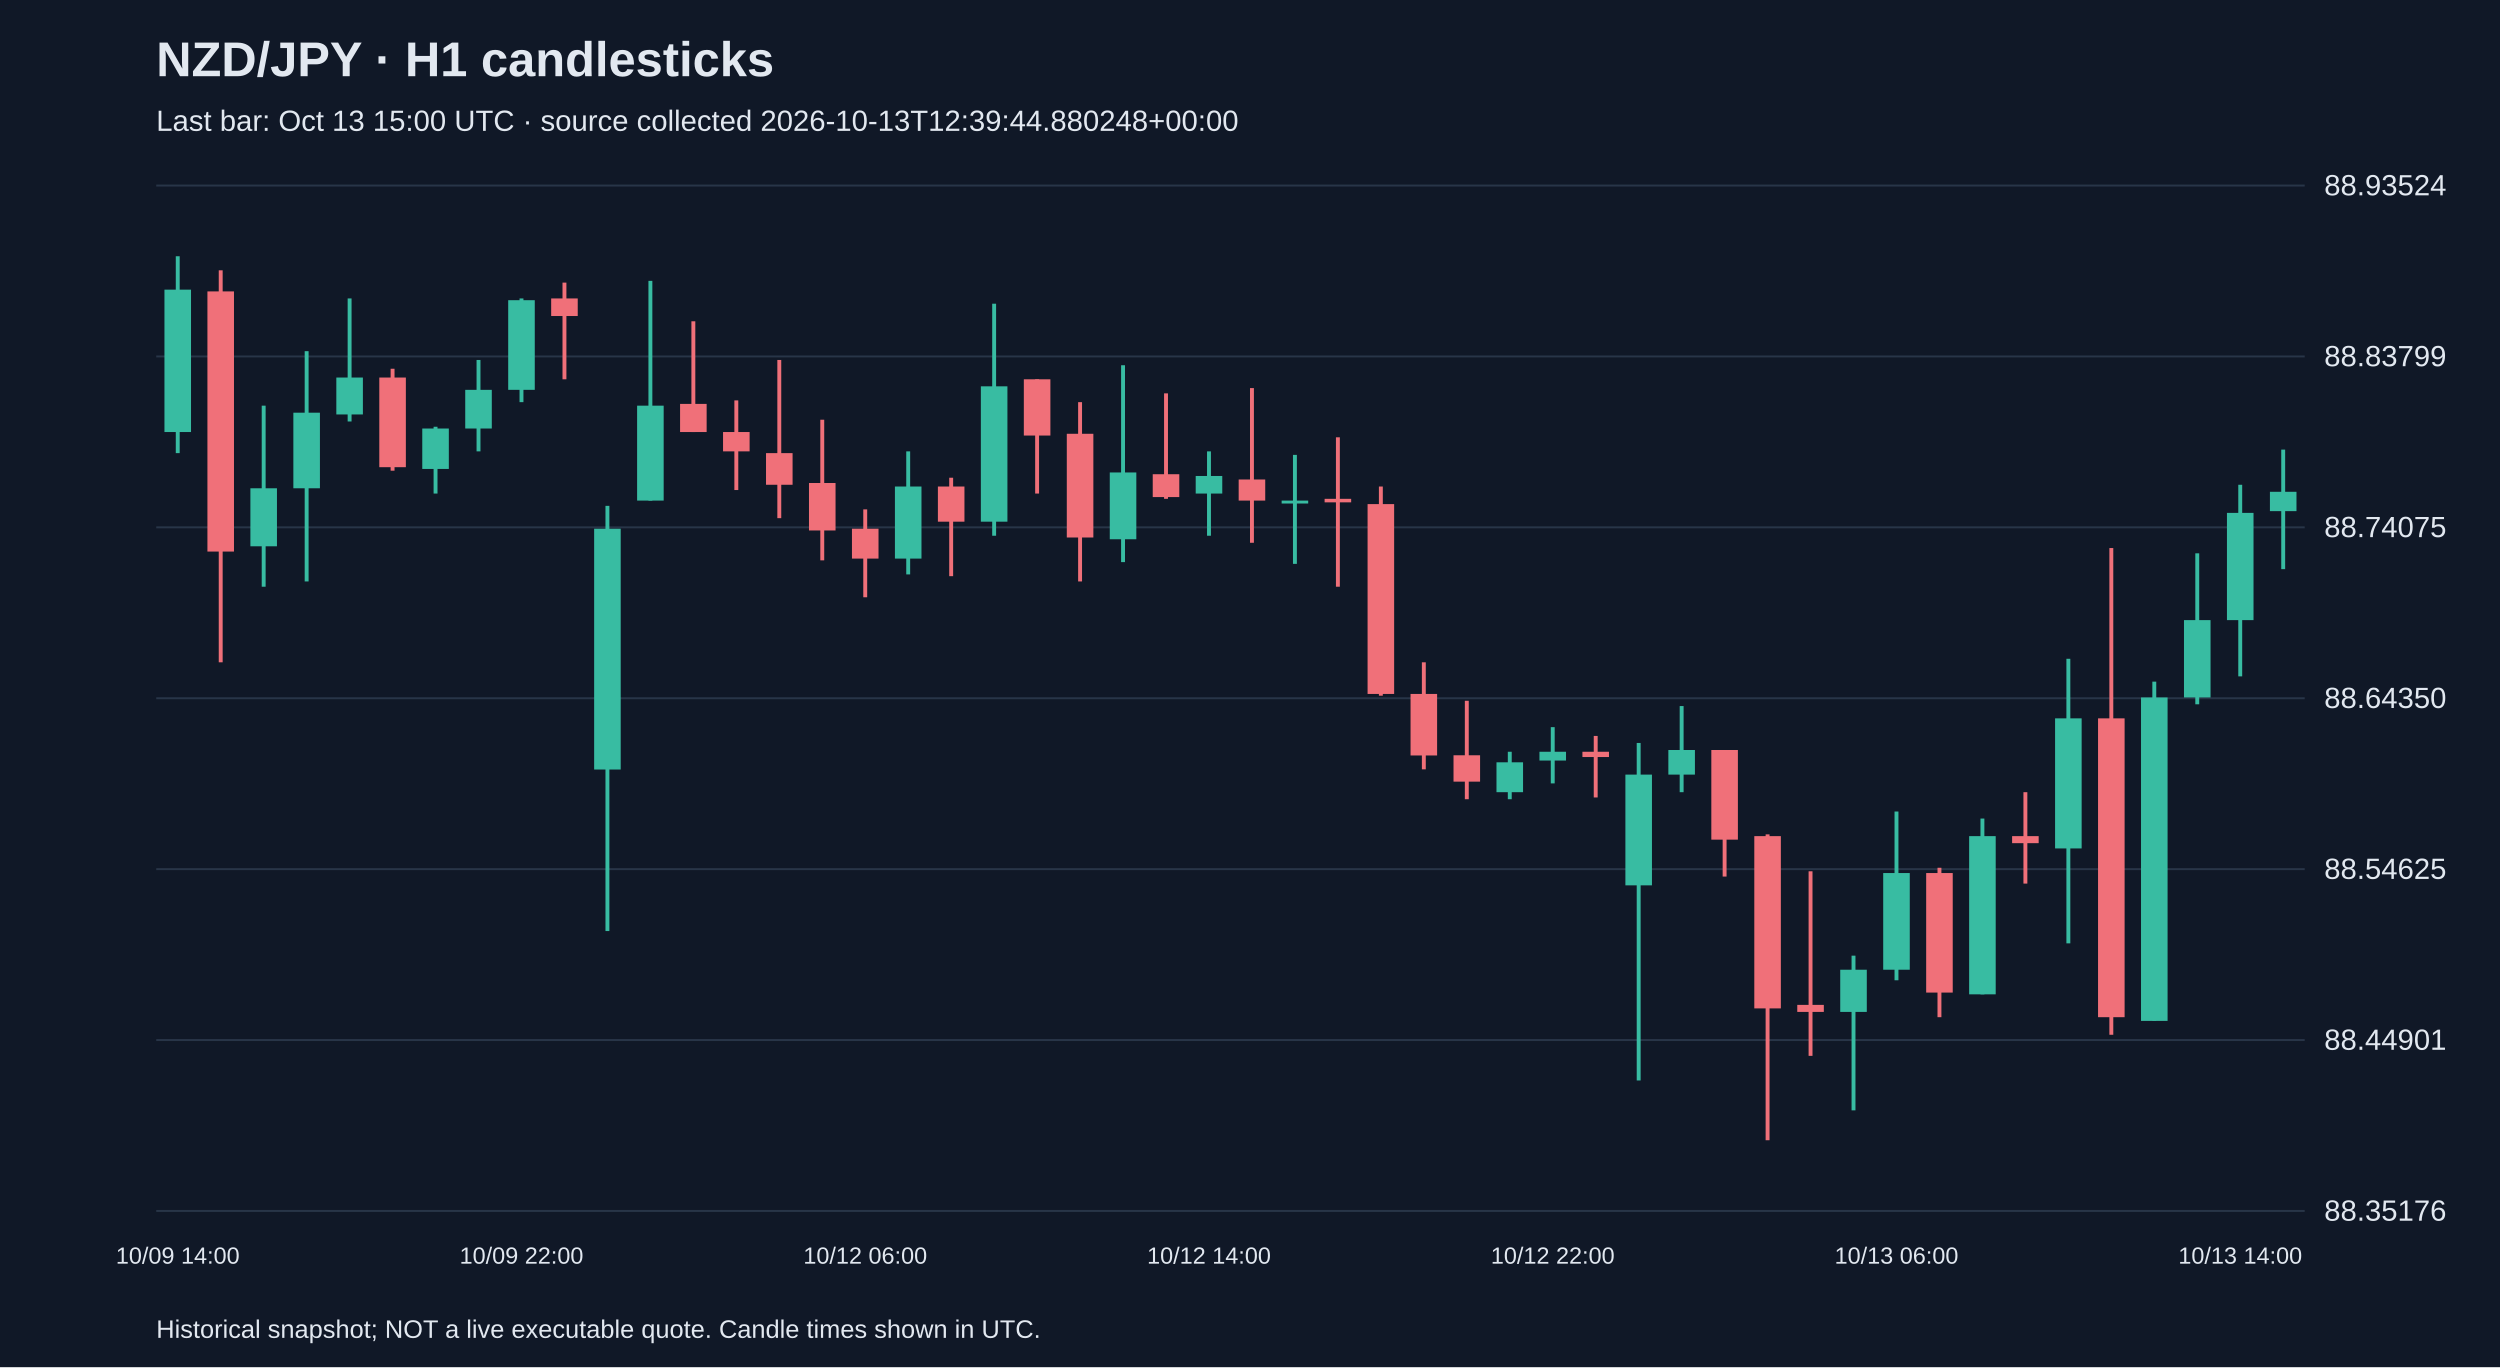
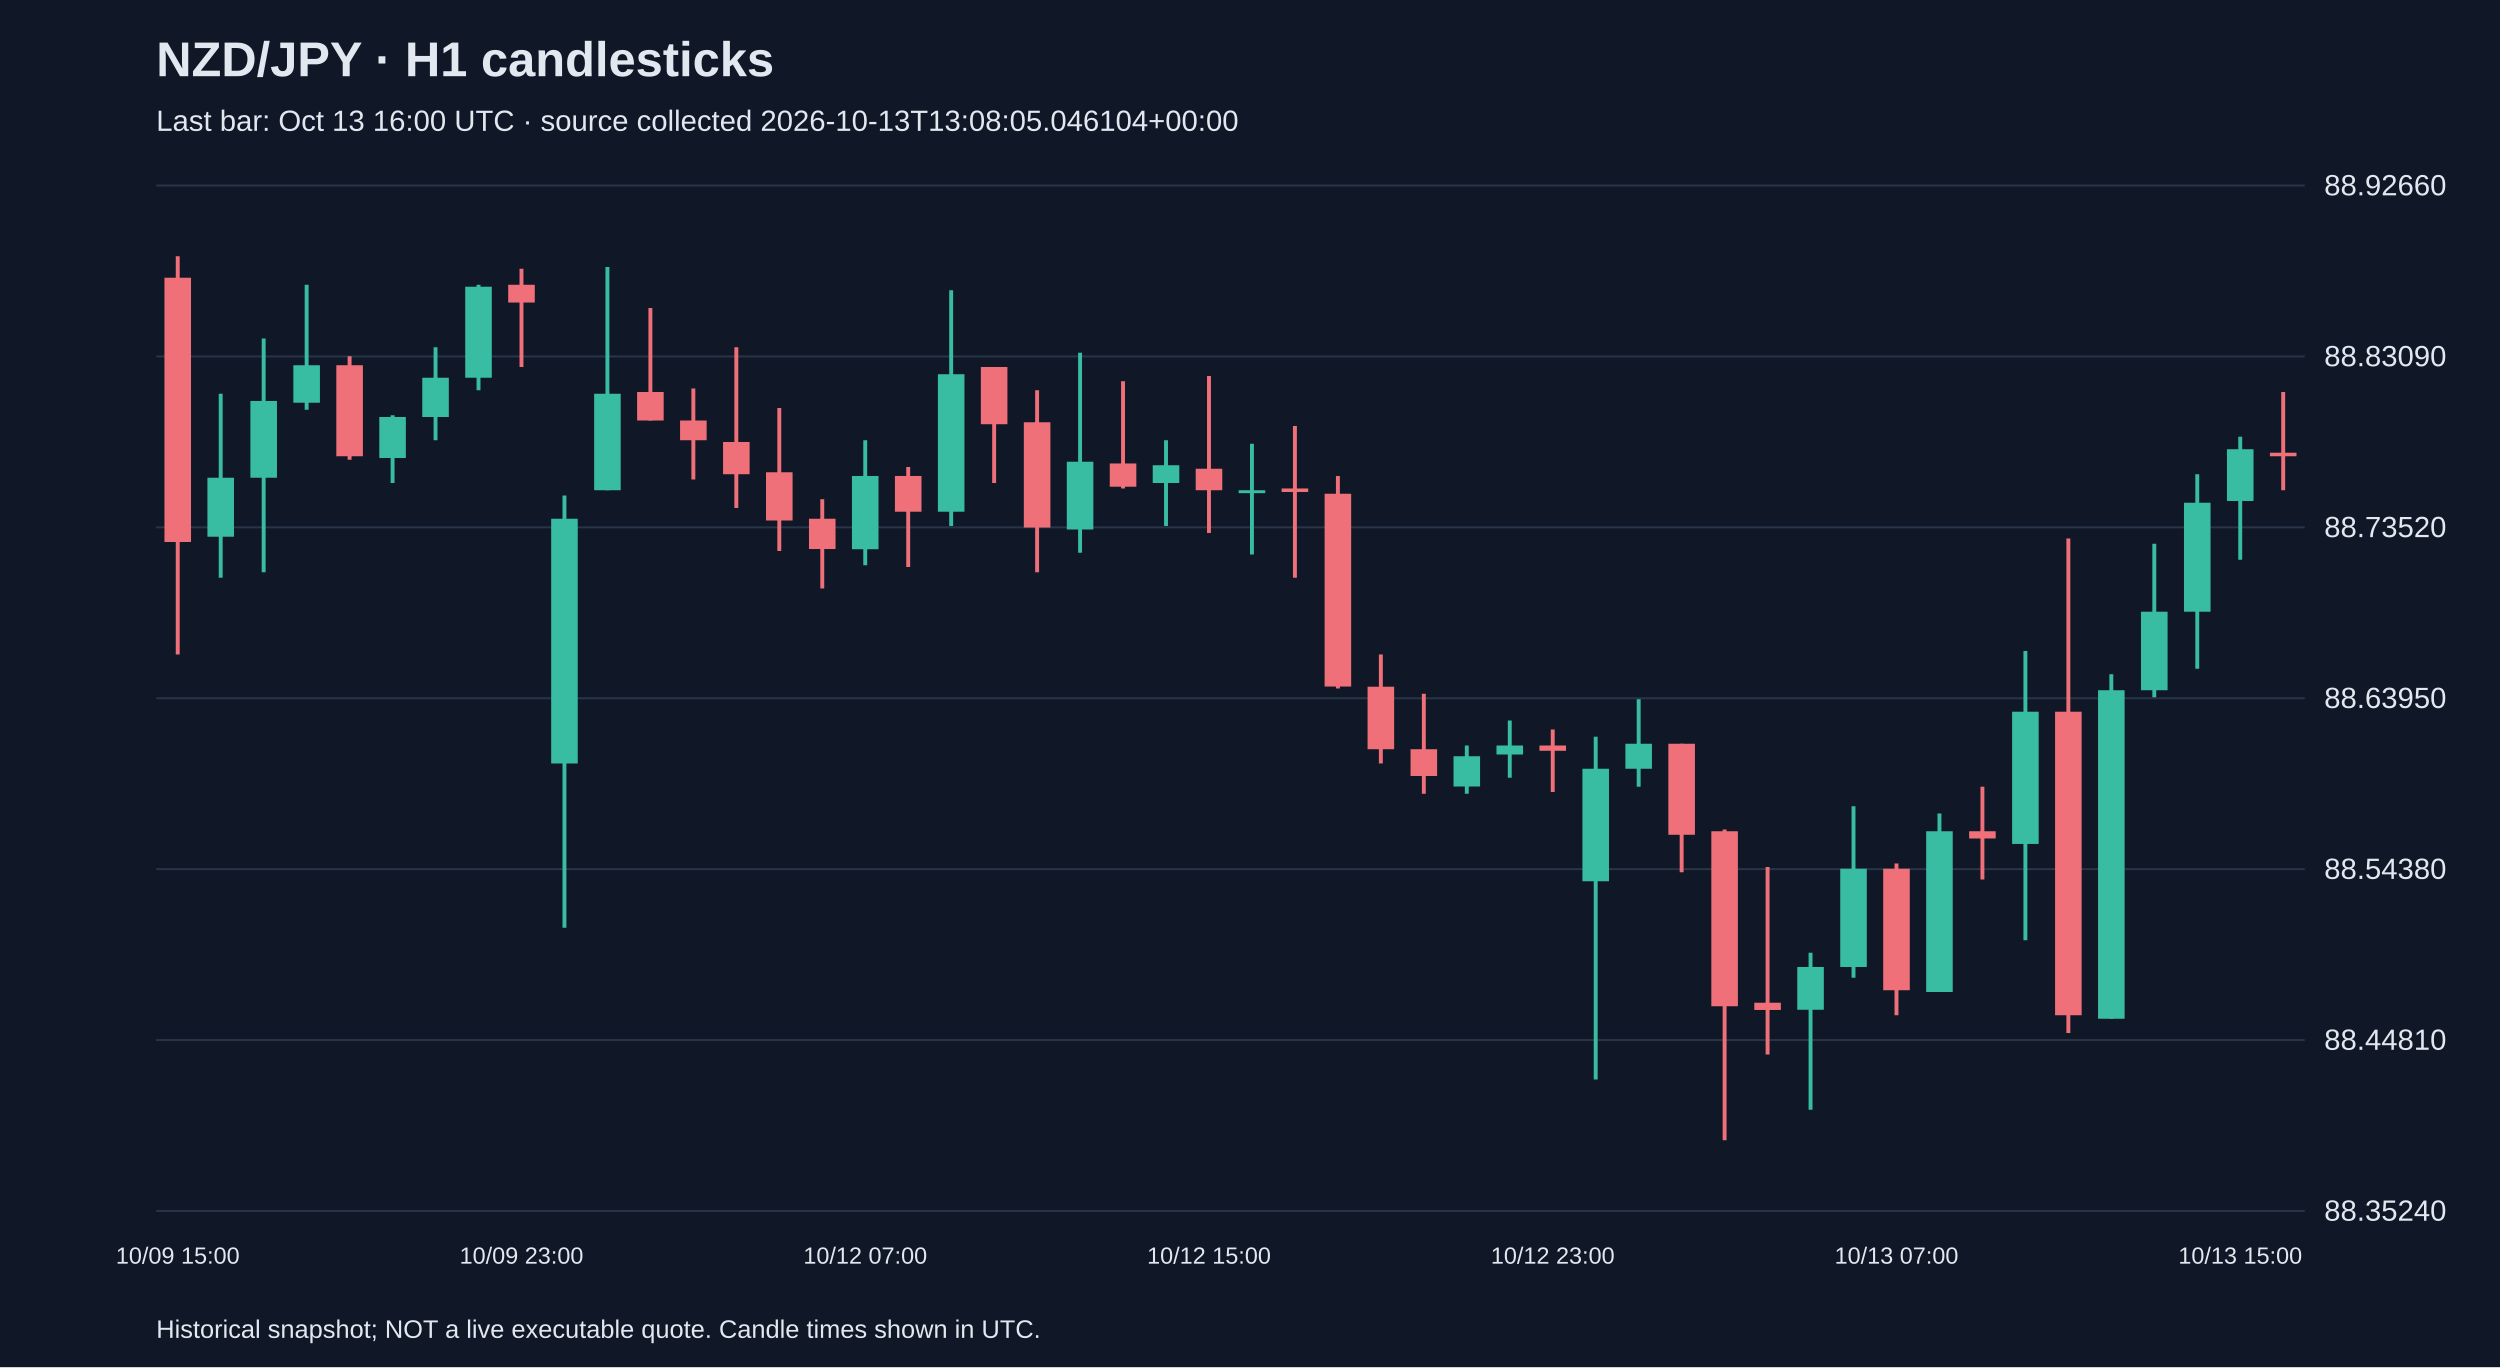
<svg xmlns="http://www.w3.org/2000/svg" viewBox="0 0 1280 700">
  <rect width="100%" height="100%" fill="#101827" />
  <style>text{font-family:Arial,sans-serif;fill:#e2e8f0}</style>
  <text x="80" y="39" font-size="25" font-weight="bold">NZD/JPY · H1 candlesticks</text>
-   <text x="80" y="67" font-size="15" fill="#a6b1c5">Last bar: Oct 13 15:00 UTC · source collected 2026-10-13T12:39:44.880248+00:00</text>
+   <text x="80" y="67" font-size="15" fill="#a6b1c5">Last bar: Oct 13 16:00 UTC · source collected 2026-10-13T13:08:05.046104+00:00</text>
  <line x1="80" y1="620.0" x2="1180" y2="620.0" stroke="#283548" />
-   <text x="1190" y="625.0" font-size="15">88.35176</text>
+   <text x="1190" y="625.0" font-size="15">88.35240</text>
  <line x1="80" y1="532.5" x2="1180" y2="532.5" stroke="#283548" />
-   <text x="1190" y="537.5" font-size="15">88.44901</text>
+   <text x="1190" y="537.5" font-size="15">88.44810</text>
  <line x1="80" y1="445.0" x2="1180" y2="445.0" stroke="#283548" />
-   <text x="1190" y="450.0" font-size="15">88.54625</text>
+   <text x="1190" y="450.0" font-size="15">88.54380</text>
  <line x1="80" y1="357.5" x2="1180" y2="357.5" stroke="#283548" />
-   <text x="1190" y="362.5" font-size="15">88.64350</text>
+   <text x="1190" y="362.5" font-size="15">88.63950</text>
  <line x1="80" y1="270.0" x2="1180" y2="270.0" stroke="#283548" />
-   <text x="1190" y="275.0" font-size="15">88.74075</text>
+   <text x="1190" y="275.0" font-size="15">88.73520</text>
  <line x1="80" y1="182.5" x2="1180" y2="182.5" stroke="#283548" />
-   <text x="1190" y="187.5" font-size="15">88.83799</text>
+   <text x="1190" y="187.5" font-size="15">88.83090</text>
  <line x1="80" y1="95.0" x2="1180" y2="95.0" stroke="#283548" />
-   <text x="1190" y="100.0" font-size="15">88.93524</text>
-   <line x1="91.0" y1="131.2" x2="91.0" y2="232.0" stroke="#38bca2" stroke-width="2" />
-   <rect x="84.2" y="148.3" width="13.6" height="72.9" fill="#38bca2" />
-   <text x="91.0" y="647" text-anchor="middle" font-size="12">10/09 14:00</text>
-   <line x1="113.0" y1="138.4" x2="113.0" y2="339.1" stroke="#f07079" stroke-width="2" />
-   <rect x="106.2" y="149.2" width="13.6" height="133.2" fill="#f07079" />
-   <line x1="135.0" y1="207.7" x2="135.0" y2="300.4" stroke="#38bca2" stroke-width="2" />
-   <rect x="128.2" y="250.0" width="13.6" height="29.7" fill="#38bca2" />
-   <line x1="157.0" y1="179.8" x2="157.0" y2="297.7" stroke="#38bca2" stroke-width="2" />
-   <rect x="150.2" y="211.3" width="13.6" height="38.7" fill="#38bca2" />
-   <line x1="179.0" y1="152.8" x2="179.0" y2="215.8" stroke="#38bca2" stroke-width="2" />
-   <rect x="172.2" y="193.3" width="13.6" height="18.9" fill="#38bca2" />
-   <line x1="201.0" y1="188.8" x2="201.0" y2="241.0" stroke="#f07079" stroke-width="2" />
-   <rect x="194.2" y="193.3" width="13.6" height="45.9" fill="#f07079" />
-   <line x1="223.0" y1="218.5" x2="223.0" y2="252.7" stroke="#38bca2" stroke-width="2" />
-   <rect x="216.2" y="219.4" width="13.6" height="20.7" fill="#38bca2" />
-   <line x1="245.0" y1="184.3" x2="245.0" y2="231.1" stroke="#38bca2" stroke-width="2" />
-   <rect x="238.2" y="199.6" width="13.6" height="19.8" fill="#38bca2" />
-   <line x1="267.0" y1="152.8" x2="267.0" y2="205.9" stroke="#38bca2" stroke-width="2" />
-   <rect x="260.2" y="153.7" width="13.6" height="45.9" fill="#38bca2" />
-   <text x="267.0" y="647" text-anchor="middle" font-size="12">10/09 22:00</text>
-   <line x1="289.0" y1="144.7" x2="289.0" y2="194.2" stroke="#f07079" stroke-width="2" />
-   <rect x="282.2" y="152.8" width="13.6" height="9.0" fill="#f07079" />
-   <line x1="311.0" y1="259.0" x2="311.0" y2="476.7" stroke="#38bca2" stroke-width="2" />
-   <rect x="304.2" y="270.7" width="13.6" height="123.3" fill="#38bca2" />
-   <line x1="333.0" y1="143.8" x2="333.0" y2="256.3" stroke="#38bca2" stroke-width="2" />
-   <rect x="326.2" y="207.7" width="13.6" height="48.6" fill="#38bca2" />
-   <line x1="355.0" y1="164.5" x2="355.0" y2="221.2" stroke="#f07079" stroke-width="2" />
-   <rect x="348.2" y="206.8" width="13.6" height="14.4" fill="#f07079" />
-   <line x1="377.0" y1="205.0" x2="377.0" y2="250.9" stroke="#f07079" stroke-width="2" />
-   <rect x="370.2" y="221.2" width="13.6" height="9.9" fill="#f07079" />
-   <line x1="399.0" y1="184.3" x2="399.0" y2="265.3" stroke="#f07079" stroke-width="2" />
-   <rect x="392.2" y="232.0" width="13.6" height="16.2" fill="#f07079" />
-   <line x1="421.0" y1="214.9" x2="421.0" y2="286.9" stroke="#f07079" stroke-width="2" />
-   <rect x="414.2" y="247.3" width="13.6" height="24.3" fill="#f07079" />
-   <line x1="443.0" y1="260.8" x2="443.0" y2="305.8" stroke="#f07079" stroke-width="2" />
-   <rect x="436.2" y="270.7" width="13.6" height="15.3" fill="#f07079" />
-   <text x="443.0" y="647" text-anchor="middle" font-size="12">10/12 06:00</text>
-   <line x1="465.0" y1="231.1" x2="465.0" y2="294.1" stroke="#38bca2" stroke-width="2" />
-   <rect x="458.2" y="249.1" width="13.6" height="36.9" fill="#38bca2" />
-   <line x1="487.0" y1="244.6" x2="487.0" y2="295.0" stroke="#f07079" stroke-width="2" />
-   <rect x="480.2" y="249.1" width="13.6" height="18.0" fill="#f07079" />
-   <line x1="509.0" y1="155.5" x2="509.0" y2="274.3" stroke="#38bca2" stroke-width="2" />
-   <rect x="502.2" y="197.8" width="13.6" height="69.3" fill="#38bca2" />
-   <line x1="531.0" y1="194.2" x2="531.0" y2="252.7" stroke="#f07079" stroke-width="2" />
-   <rect x="524.2" y="194.2" width="13.6" height="28.8" fill="#f07079" />
-   <line x1="553.0" y1="205.9" x2="553.0" y2="297.7" stroke="#f07079" stroke-width="2" />
-   <rect x="546.2" y="222.1" width="13.6" height="53.1" fill="#f07079" />
-   <line x1="575.0" y1="187.0" x2="575.0" y2="287.8" stroke="#38bca2" stroke-width="2" />
-   <rect x="568.2" y="241.9" width="13.6" height="34.2" fill="#38bca2" />
-   <line x1="597.0" y1="201.4" x2="597.0" y2="255.4" stroke="#f07079" stroke-width="2" />
-   <rect x="590.2" y="242.8" width="13.6" height="11.7" fill="#f07079" />
-   <line x1="619.0" y1="231.1" x2="619.0" y2="274.3" stroke="#38bca2" stroke-width="2" />
-   <rect x="612.2" y="243.7" width="13.6" height="9.0" fill="#38bca2" />
-   <text x="619.0" y="647" text-anchor="middle" font-size="12">10/12 14:00</text>
-   <line x1="641.0" y1="198.7" x2="641.0" y2="277.9" stroke="#f07079" stroke-width="2" />
-   <rect x="634.2" y="245.5" width="13.6" height="10.8" fill="#f07079" />
-   <line x1="663.0" y1="232.9" x2="663.0" y2="288.7" stroke="#38bca2" stroke-width="2" />
-   <rect x="656.2" y="256.3" width="13.6" height="1.5" fill="#38bca2" />
-   <line x1="685.0" y1="223.9" x2="685.0" y2="300.4" stroke="#f07079" stroke-width="2" />
-   <rect x="678.2" y="255.4" width="13.6" height="1.8" fill="#f07079" />
-   <line x1="707.0" y1="249.1" x2="707.0" y2="356.2" stroke="#f07079" stroke-width="2" />
-   <rect x="700.2" y="258.1" width="13.6" height="97.2" fill="#f07079" />
-   <line x1="729.0" y1="339.1" x2="729.0" y2="393.9" stroke="#f07079" stroke-width="2" />
-   <rect x="722.2" y="355.3" width="13.6" height="31.5" fill="#f07079" />
-   <line x1="751.0" y1="358.8" x2="751.0" y2="409.2" stroke="#f07079" stroke-width="2" />
-   <rect x="744.2" y="386.7" width="13.6" height="13.5" fill="#f07079" />
-   <line x1="773.0" y1="384.9" x2="773.0" y2="409.2" stroke="#38bca2" stroke-width="2" />
-   <rect x="766.2" y="390.3" width="13.6" height="15.3" fill="#38bca2" />
-   <line x1="795.0" y1="372.3" x2="795.0" y2="401.1" stroke="#38bca2" stroke-width="2" />
-   <rect x="788.2" y="384.9" width="13.6" height="4.5" fill="#38bca2" />
-   <text x="795.0" y="647" text-anchor="middle" font-size="12">10/12 22:00</text>
-   <line x1="817.0" y1="376.8" x2="817.0" y2="408.3" stroke="#f07079" stroke-width="2" />
-   <rect x="810.2" y="384.9" width="13.6" height="2.7" fill="#f07079" />
-   <line x1="839.0" y1="380.4" x2="839.0" y2="553.2" stroke="#38bca2" stroke-width="2" />
-   <rect x="832.2" y="396.6" width="13.6" height="56.7" fill="#38bca2" />
-   <line x1="861.0" y1="361.5" x2="861.0" y2="405.6" stroke="#38bca2" stroke-width="2" />
-   <rect x="854.2" y="384.0" width="13.6" height="12.6" fill="#38bca2" />
-   <line x1="883.0" y1="384.0" x2="883.0" y2="448.8" stroke="#f07079" stroke-width="2" />
-   <rect x="876.2" y="384.0" width="13.6" height="45.9" fill="#f07079" />
-   <line x1="905.0" y1="427.2" x2="905.0" y2="583.8" stroke="#f07079" stroke-width="2" />
-   <rect x="898.2" y="428.1" width="13.6" height="88.2" fill="#f07079" />
-   <line x1="927.0" y1="446.1" x2="927.0" y2="540.6" stroke="#f07079" stroke-width="2" />
-   <rect x="920.2" y="514.5" width="13.6" height="3.6" fill="#f07079" />
-   <line x1="949.0" y1="489.3" x2="949.0" y2="568.5" stroke="#38bca2" stroke-width="2" />
-   <rect x="942.2" y="496.5" width="13.6" height="21.6" fill="#38bca2" />
-   <line x1="971.0" y1="415.5" x2="971.0" y2="501.9" stroke="#38bca2" stroke-width="2" />
-   <rect x="964.2" y="447.0" width="13.6" height="49.5" fill="#38bca2" />
-   <text x="971.0" y="647" text-anchor="middle" font-size="12">10/13 06:00</text>
-   <line x1="993.0" y1="444.3" x2="993.0" y2="520.8" stroke="#f07079" stroke-width="2" />
-   <rect x="986.2" y="447.0" width="13.6" height="61.2" fill="#f07079" />
-   <line x1="1015.0" y1="419.1" x2="1015.0" y2="509.1" stroke="#38bca2" stroke-width="2" />
-   <rect x="1008.2" y="428.1" width="13.6" height="81.0" fill="#38bca2" />
-   <line x1="1037.0" y1="405.6" x2="1037.0" y2="452.4" stroke="#f07079" stroke-width="2" />
-   <rect x="1030.2" y="428.1" width="13.6" height="3.6" fill="#f07079" />
-   <line x1="1059.0" y1="337.3" x2="1059.0" y2="483.0" stroke="#38bca2" stroke-width="2" />
-   <rect x="1052.2" y="367.8" width="13.6" height="66.6" fill="#38bca2" />
-   <line x1="1081.0" y1="280.6" x2="1081.0" y2="529.8" stroke="#f07079" stroke-width="2" />
-   <rect x="1074.2" y="367.8" width="13.6" height="153.0" fill="#f07079" />
-   <line x1="1103.0" y1="349.0" x2="1103.0" y2="522.6" stroke="#38bca2" stroke-width="2" />
-   <rect x="1096.2" y="357.1" width="13.6" height="165.6" fill="#38bca2" />
-   <line x1="1125.0" y1="283.3" x2="1125.0" y2="360.6" stroke="#38bca2" stroke-width="2" />
-   <rect x="1118.2" y="317.5" width="13.6" height="39.6" fill="#38bca2" />
-   <line x1="1147.0" y1="248.2" x2="1147.0" y2="346.3" stroke="#38bca2" stroke-width="2" />
-   <rect x="1140.2" y="262.6" width="13.6" height="54.9" fill="#38bca2" />
-   <text x="1147.0" y="647" text-anchor="middle" font-size="12">10/13 14:00</text>
-   <line x1="1169.0" y1="230.2" x2="1169.0" y2="291.4" stroke="#38bca2" stroke-width="2" />
-   <rect x="1162.2" y="251.8" width="13.6" height="9.9" fill="#38bca2" />
+   <text x="1190" y="100.0" font-size="15">88.92660</text>
+   <line x1="91.0" y1="131.2" x2="91.0" y2="335.1" stroke="#f07079" stroke-width="2" />
+   <rect x="84.2" y="142.2" width="13.6" height="135.3" fill="#f07079" />
+   <text x="91.0" y="647" text-anchor="middle" font-size="12">10/09 15:00</text>
+   <line x1="113.0" y1="201.6" x2="113.0" y2="295.8" stroke="#38bca2" stroke-width="2" />
+   <rect x="106.2" y="244.6" width="13.6" height="30.2" fill="#38bca2" />
+   <line x1="135.0" y1="173.3" x2="135.0" y2="293.0" stroke="#38bca2" stroke-width="2" />
+   <rect x="128.2" y="205.3" width="13.6" height="39.3" fill="#38bca2" />
+   <line x1="157.0" y1="145.8" x2="157.0" y2="209.8" stroke="#38bca2" stroke-width="2" />
+   <rect x="150.2" y="187.0" width="13.6" height="19.2" fill="#38bca2" />
+   <line x1="179.0" y1="182.4" x2="179.0" y2="235.4" stroke="#f07079" stroke-width="2" />
+   <rect x="172.2" y="187.0" width="13.6" height="46.6" fill="#f07079" />
+   <line x1="201.0" y1="212.6" x2="201.0" y2="247.3" stroke="#38bca2" stroke-width="2" />
+   <rect x="194.2" y="213.5" width="13.6" height="21.0" fill="#38bca2" />
+   <line x1="223.0" y1="177.8" x2="223.0" y2="225.4" stroke="#38bca2" stroke-width="2" />
+   <rect x="216.2" y="193.4" width="13.6" height="20.1" fill="#38bca2" />
+   <line x1="245.0" y1="145.8" x2="245.0" y2="199.8" stroke="#38bca2" stroke-width="2" />
+   <rect x="238.2" y="146.8" width="13.6" height="46.6" fill="#38bca2" />
+   <line x1="267.0" y1="137.6" x2="267.0" y2="187.9" stroke="#f07079" stroke-width="2" />
+   <rect x="260.2" y="145.8" width="13.6" height="9.1" fill="#f07079" />
+   <text x="267.0" y="647" text-anchor="middle" font-size="12">10/09 23:00</text>
+   <line x1="289.0" y1="253.7" x2="289.0" y2="475.0" stroke="#38bca2" stroke-width="2" />
+   <rect x="282.2" y="265.6" width="13.6" height="125.3" fill="#38bca2" />
+   <line x1="311.0" y1="136.7" x2="311.0" y2="251.0" stroke="#38bca2" stroke-width="2" />
+   <rect x="304.2" y="201.6" width="13.6" height="49.4" fill="#38bca2" />
+   <line x1="333.0" y1="157.7" x2="333.0" y2="215.3" stroke="#f07079" stroke-width="2" />
+   <rect x="326.2" y="200.7" width="13.6" height="14.6" fill="#f07079" />
+   <line x1="355.0" y1="198.9" x2="355.0" y2="245.5" stroke="#f07079" stroke-width="2" />
+   <rect x="348.2" y="215.3" width="13.6" height="10.1" fill="#f07079" />
+   <line x1="377.0" y1="177.8" x2="377.0" y2="260.1" stroke="#f07079" stroke-width="2" />
+   <rect x="370.2" y="226.3" width="13.6" height="16.5" fill="#f07079" />
+   <line x1="399.0" y1="208.9" x2="399.0" y2="282.1" stroke="#f07079" stroke-width="2" />
+   <rect x="392.2" y="241.8" width="13.6" height="24.7" fill="#f07079" />
+   <line x1="421.0" y1="255.6" x2="421.0" y2="301.3" stroke="#f07079" stroke-width="2" />
+   <rect x="414.2" y="265.6" width="13.6" height="15.5" fill="#f07079" />
+   <line x1="443.0" y1="225.4" x2="443.0" y2="289.4" stroke="#38bca2" stroke-width="2" />
+   <rect x="436.2" y="243.7" width="13.6" height="37.5" fill="#38bca2" />
+   <text x="443.0" y="647" text-anchor="middle" font-size="12">10/12 07:00</text>
+   <line x1="465.0" y1="239.1" x2="465.0" y2="290.3" stroke="#f07079" stroke-width="2" />
+   <rect x="458.2" y="243.7" width="13.6" height="18.3" fill="#f07079" />
+   <line x1="487.0" y1="148.6" x2="487.0" y2="269.3" stroke="#38bca2" stroke-width="2" />
+   <rect x="480.2" y="191.6" width="13.6" height="70.4" fill="#38bca2" />
+   <line x1="509.0" y1="187.9" x2="509.0" y2="247.3" stroke="#f07079" stroke-width="2" />
+   <rect x="502.2" y="187.9" width="13.6" height="29.3" fill="#f07079" />
+   <line x1="531.0" y1="199.8" x2="531.0" y2="293.0" stroke="#f07079" stroke-width="2" />
+   <rect x="524.2" y="216.2" width="13.6" height="53.9" fill="#f07079" />
+   <line x1="553.0" y1="180.6" x2="553.0" y2="283.0" stroke="#38bca2" stroke-width="2" />
+   <rect x="546.2" y="236.4" width="13.6" height="34.7" fill="#38bca2" />
+   <line x1="575.0" y1="195.2" x2="575.0" y2="250.1" stroke="#f07079" stroke-width="2" />
+   <rect x="568.2" y="237.3" width="13.6" height="11.9" fill="#f07079" />
+   <line x1="597.0" y1="225.4" x2="597.0" y2="269.3" stroke="#38bca2" stroke-width="2" />
+   <rect x="590.2" y="238.2" width="13.6" height="9.1" fill="#38bca2" />
+   <line x1="619.0" y1="192.5" x2="619.0" y2="272.9" stroke="#f07079" stroke-width="2" />
+   <rect x="612.2" y="240.0" width="13.6" height="11.0" fill="#f07079" />
+   <text x="619.0" y="647" text-anchor="middle" font-size="12">10/12 15:00</text>
+   <line x1="641.0" y1="227.2" x2="641.0" y2="283.9" stroke="#38bca2" stroke-width="2" />
+   <rect x="634.2" y="251.0" width="13.6" height="1.5" fill="#38bca2" />
+   <line x1="663.0" y1="218.1" x2="663.0" y2="295.8" stroke="#f07079" stroke-width="2" />
+   <rect x="656.2" y="250.1" width="13.6" height="1.8" fill="#f07079" />
+   <line x1="685.0" y1="243.7" x2="685.0" y2="352.5" stroke="#f07079" stroke-width="2" />
+   <rect x="678.2" y="252.8" width="13.6" height="98.7" fill="#f07079" />
+   <line x1="707.0" y1="335.1" x2="707.0" y2="390.9" stroke="#f07079" stroke-width="2" />
+   <rect x="700.2" y="351.6" width="13.6" height="32.0" fill="#f07079" />
+   <line x1="729.0" y1="355.2" x2="729.0" y2="406.4" stroke="#f07079" stroke-width="2" />
+   <rect x="722.2" y="383.6" width="13.6" height="13.7" fill="#f07079" />
+   <line x1="751.0" y1="381.7" x2="751.0" y2="406.4" stroke="#38bca2" stroke-width="2" />
+   <rect x="744.2" y="387.2" width="13.6" height="15.5" fill="#38bca2" />
+   <line x1="773.0" y1="368.9" x2="773.0" y2="398.2" stroke="#38bca2" stroke-width="2" />
+   <rect x="766.2" y="381.7" width="13.6" height="4.6" fill="#38bca2" />
+   <line x1="795.0" y1="373.5" x2="795.0" y2="405.5" stroke="#f07079" stroke-width="2" />
+   <rect x="788.2" y="381.7" width="13.6" height="2.7" fill="#f07079" />
+   <text x="795.0" y="647" text-anchor="middle" font-size="12">10/12 23:00</text>
+   <line x1="817.0" y1="377.2" x2="817.0" y2="552.7" stroke="#38bca2" stroke-width="2" />
+   <rect x="810.2" y="393.6" width="13.6" height="57.6" fill="#38bca2" />
+   <line x1="839.0" y1="358.0" x2="839.0" y2="402.8" stroke="#38bca2" stroke-width="2" />
+   <rect x="832.2" y="380.8" width="13.6" height="12.8" fill="#38bca2" />
+   <line x1="861.0" y1="380.8" x2="861.0" y2="446.6" stroke="#f07079" stroke-width="2" />
+   <rect x="854.2" y="380.8" width="13.6" height="46.6" fill="#f07079" />
+   <line x1="883.0" y1="424.7" x2="883.0" y2="583.8" stroke="#f07079" stroke-width="2" />
+   <rect x="876.2" y="425.6" width="13.6" height="89.6" fill="#f07079" />
+   <line x1="905.0" y1="443.9" x2="905.0" y2="539.9" stroke="#f07079" stroke-width="2" />
+   <rect x="898.2" y="513.4" width="13.6" height="3.7" fill="#f07079" />
+   <line x1="927.0" y1="487.8" x2="927.0" y2="568.2" stroke="#38bca2" stroke-width="2" />
+   <rect x="920.2" y="495.1" width="13.6" height="21.9" fill="#38bca2" />
+   <line x1="949.0" y1="412.8" x2="949.0" y2="500.6" stroke="#38bca2" stroke-width="2" />
+   <rect x="942.2" y="444.8" width="13.6" height="50.3" fill="#38bca2" />
+   <line x1="971.0" y1="442.1" x2="971.0" y2="519.8" stroke="#f07079" stroke-width="2" />
+   <rect x="964.2" y="444.8" width="13.6" height="62.2" fill="#f07079" />
+   <text x="971.0" y="647" text-anchor="middle" font-size="12">10/13 07:00</text>
+   <line x1="993.0" y1="416.5" x2="993.0" y2="507.9" stroke="#38bca2" stroke-width="2" />
+   <rect x="986.2" y="425.6" width="13.6" height="82.3" fill="#38bca2" />
+   <line x1="1015.0" y1="402.8" x2="1015.0" y2="450.3" stroke="#f07079" stroke-width="2" />
+   <rect x="1008.2" y="425.6" width="13.6" height="3.7" fill="#f07079" />
+   <line x1="1037.0" y1="333.3" x2="1037.0" y2="481.4" stroke="#38bca2" stroke-width="2" />
+   <rect x="1030.2" y="364.4" width="13.6" height="67.7" fill="#38bca2" />
+   <line x1="1059.0" y1="275.7" x2="1059.0" y2="528.9" stroke="#f07079" stroke-width="2" />
+   <rect x="1052.2" y="364.4" width="13.6" height="155.4" fill="#f07079" />
+   <line x1="1081.0" y1="345.2" x2="1081.0" y2="521.6" stroke="#38bca2" stroke-width="2" />
+   <rect x="1074.2" y="353.4" width="13.6" height="168.2" fill="#38bca2" />
+   <line x1="1103.0" y1="278.4" x2="1103.0" y2="357.0" stroke="#38bca2" stroke-width="2" />
+   <rect x="1096.2" y="313.2" width="13.6" height="40.2" fill="#38bca2" />
+   <line x1="1125.0" y1="242.8" x2="1125.0" y2="342.4" stroke="#38bca2" stroke-width="2" />
+   <rect x="1118.2" y="257.4" width="13.6" height="55.8" fill="#38bca2" />
+   <line x1="1147.0" y1="223.6" x2="1147.0" y2="286.6" stroke="#38bca2" stroke-width="2" />
+   <rect x="1140.2" y="230.0" width="13.6" height="26.5" fill="#38bca2" />
+   <text x="1147.0" y="647" text-anchor="middle" font-size="12">10/13 15:00</text>
+   <line x1="1169.0" y1="200.7" x2="1169.0" y2="251.0" stroke="#f07079" stroke-width="2" />
+   <rect x="1162.2" y="231.8" width="13.6" height="1.8" fill="#f07079" />
  <text x="80" y="685" font-size="13">Historical snapshot; NOT a live executable quote. Candle times shown in UTC.</text>
</svg>
